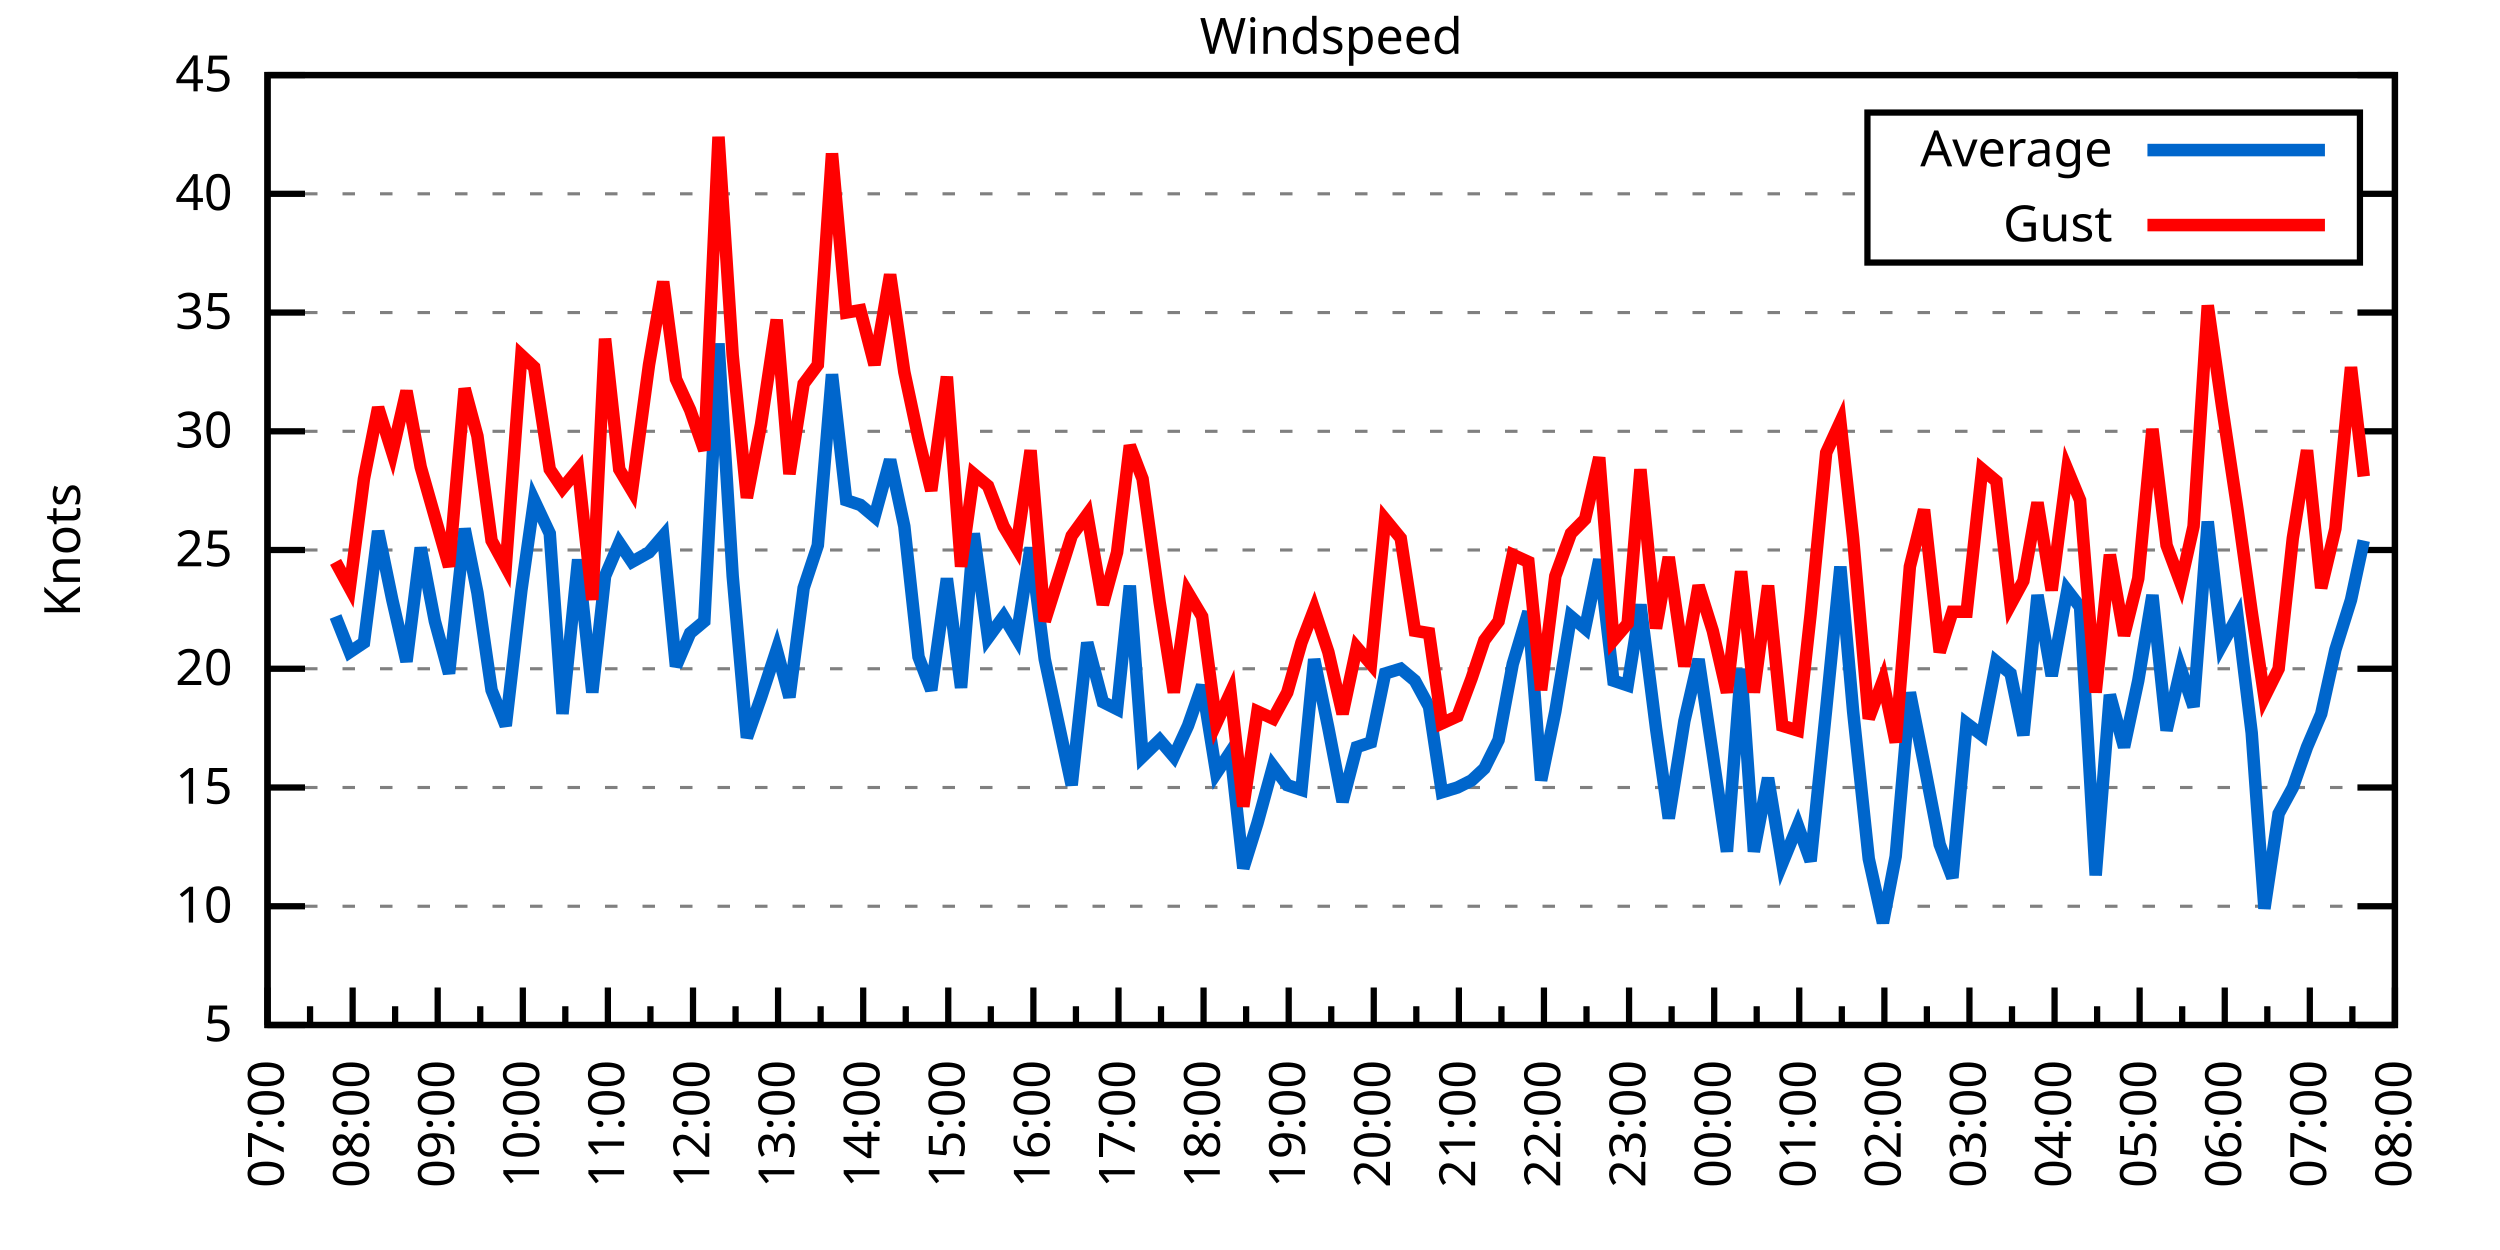
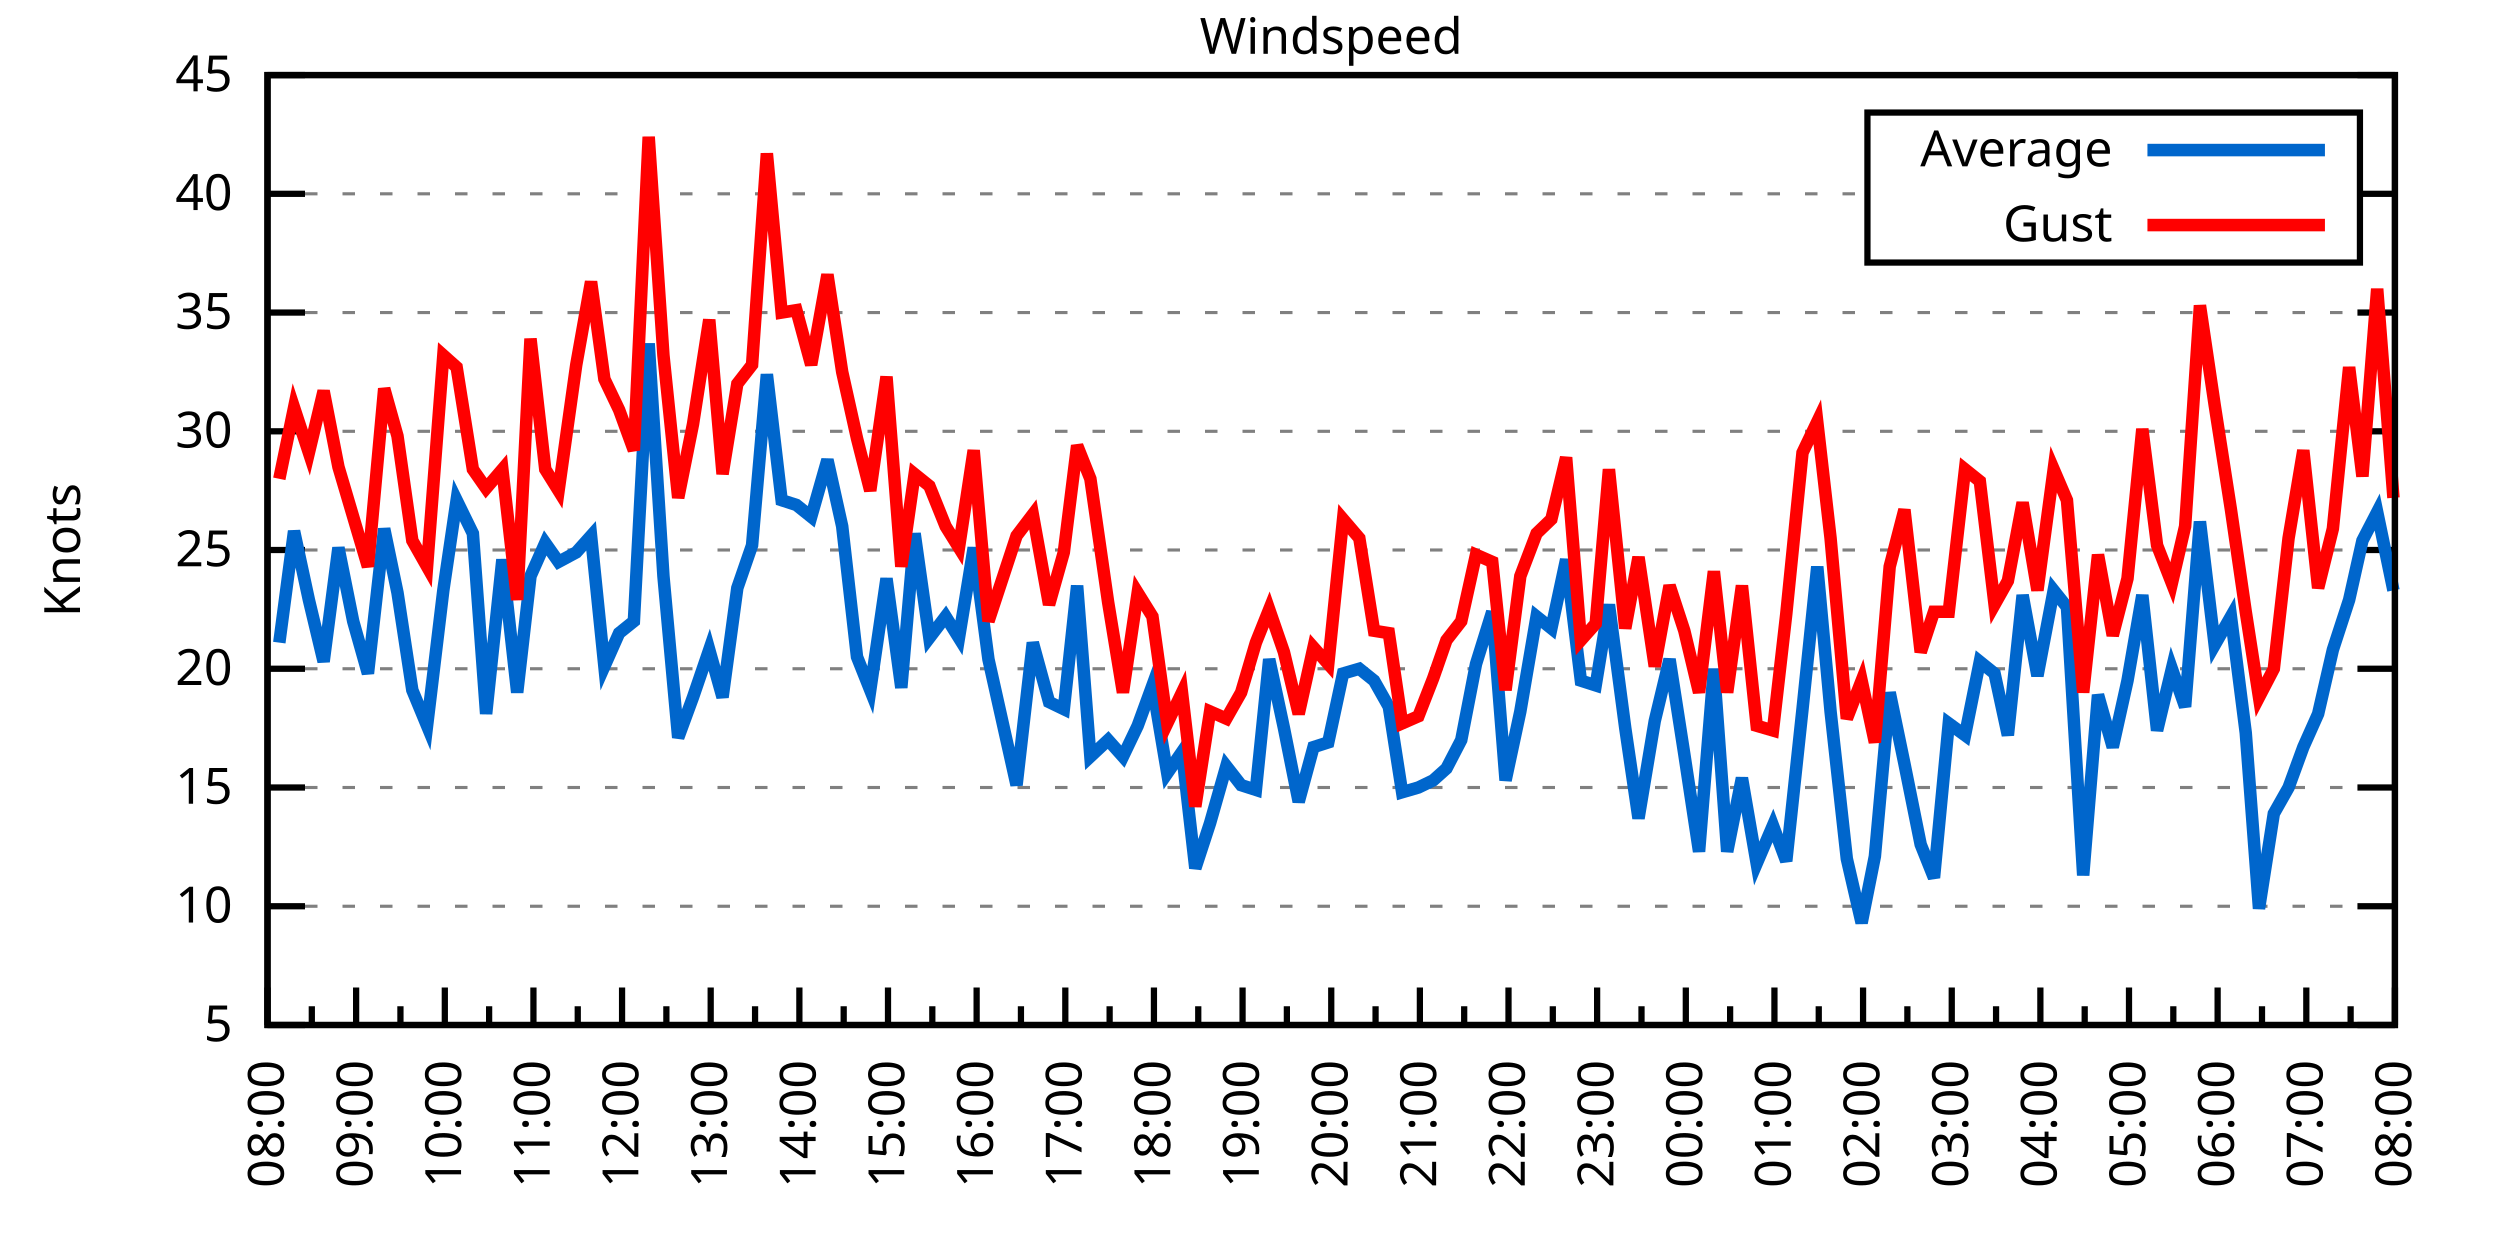
<svg xmlns="http://www.w3.org/2000/svg" xmlns:xlink="http://www.w3.org/1999/xlink" width="400" height="200" viewBox="0 0 400 200">
  <g id="gnuplot_canvas">
    <rect x="0" y="0" width="400" height="200" fill="none" />
    <defs>
      <circle id="gpDot" r="0.5" stroke-width="0.5" stroke="currentColor" />
      <path id="gpPt0" stroke-width="0.333" stroke="currentColor" d="M-1,0 h2 M0,-1 v2" />
      <path id="gpPt1" stroke-width="0.333" stroke="currentColor" d="M-1,-1 L1,1 M1,-1 L-1,1" />
      <path id="gpPt2" stroke-width="0.333" stroke="currentColor" d="M-1,0 L1,0 M0,-1 L0,1 M-1,-1 L1,1 M-1,1 L1,-1" />
      <rect id="gpPt3" stroke-width="0.333" stroke="currentColor" x="-1" y="-1" width="2" height="2" />
      <rect id="gpPt4" stroke-width="0.333" stroke="currentColor" fill="currentColor" x="-1" y="-1" width="2" height="2" />
      <circle id="gpPt5" stroke-width="0.333" stroke="currentColor" cx="0" cy="0" r="1" />
      <use xlink:href="#gpPt5" id="gpPt6" fill="currentColor" stroke="none" />
      <path id="gpPt7" stroke-width="0.333" stroke="currentColor" d="M0,-1.33 L-1.33,0.67 L1.33,0.67 z" />
      <use xlink:href="#gpPt7" id="gpPt8" fill="currentColor" stroke="none" />
      <use xlink:href="#gpPt7" id="gpPt9" stroke="currentColor" transform="rotate(180)" />
      <use xlink:href="#gpPt9" id="gpPt10" fill="currentColor" stroke="none" />
      <use xlink:href="#gpPt3" id="gpPt11" stroke="currentColor" transform="rotate(45)" />
      <use xlink:href="#gpPt11" id="gpPt12" fill="currentColor" stroke="none" />
      <path id="gpPt13" stroke-width="0.333" stroke="currentColor" d="M0,1.330 L1.265,0.411 L0.782,-1.067 L-0.782,-1.076 L-1.265,0.411 z" />
      <use xlink:href="#gpPt13" id="gpPt14" fill="currentColor" stroke="none" />
      <filter id="textbox" filterUnits="objectBoundingBox" x="0" y="0" height="1" width="1">
        <feFlood flood-color="white" flood-opacity="1" result="bgnd" />
        <feComposite in="SourceGraphic" in2="bgnd" operator="atop" />
      </filter>
      <filter id="greybox" filterUnits="objectBoundingBox" x="0" y="0" height="1" width="1">
        <feFlood flood-color="lightgrey" flood-opacity="1" result="grey" />
        <feComposite in="SourceGraphic" in2="grey" operator="atop" />
      </filter>
    </defs>
    <g fill="none" color="white" stroke="currentColor" stroke-width="1.00" stroke-linecap="butt" stroke-linejoin="miter">
</g>
    <g fill="none" color="black" stroke="currentColor" stroke-width="1.00" stroke-linecap="butt" stroke-linejoin="miter">
      <g stroke="none" shape-rendering="crispEdges">
        <polygon fill="rgb(255, 255, 255)" points="42.80,164.00 383.18,164.00 383.18,12.02 42.80,12.02 " />
      </g>
    </g>
    <g fill="none" color="black" stroke="currentColor" stroke-width="1.00" stroke-linecap="butt" stroke-linejoin="miter">
</g>
    <g fill="none" color="black" stroke="black" stroke-width="0.50" stroke-linecap="butt" stroke-linejoin="miter">
</g>
    <g fill="none" color="gray" stroke="currentColor" stroke-width="0.50" stroke-linecap="butt" stroke-linejoin="miter">
      <path stroke="gray" stroke-dasharray="2,4" class="gridline" d="M42.80,164.00 L383.19,164.00  " />
    </g>
    <g fill="none" color="gray" stroke="gray" stroke-width="1.00" stroke-linecap="butt" stroke-linejoin="miter">
</g>
    <g fill="none" color="black" stroke="currentColor" stroke-width="1.00" stroke-linecap="butt" stroke-linejoin="miter">
      <path stroke="black" d="M42.80,164.00 L48.80,164.00 M383.19,164.00 L377.19,164.00  " />
      <g transform="translate(37.20,166.60)" stroke="none" fill="black" font-family="Sans" font-size="8.00" text-anchor="end">
        <text>
          <tspan font-family="Sans"> 5</tspan>
        </text>
      </g>
    </g>
    <g fill="none" color="black" stroke="currentColor" stroke-width="1.00" stroke-linecap="butt" stroke-linejoin="miter">
</g>
    <g fill="none" color="black" stroke="black" stroke-width="0.50" stroke-linecap="butt" stroke-linejoin="miter">
</g>
    <g fill="none" color="gray" stroke="currentColor" stroke-width="0.50" stroke-linecap="butt" stroke-linejoin="miter">
      <path stroke="gray" stroke-dasharray="2,4" class="gridline" d="M42.80,145.00 L383.19,145.00  " />
    </g>
    <g fill="none" color="gray" stroke="gray" stroke-width="1.00" stroke-linecap="butt" stroke-linejoin="miter">
</g>
    <g fill="none" color="black" stroke="currentColor" stroke-width="1.00" stroke-linecap="butt" stroke-linejoin="miter">
      <path stroke="black" d="M42.80,145.00 L48.80,145.00 M383.19,145.00 L377.19,145.00  " />
      <g transform="translate(37.20,147.60)" stroke="none" fill="black" font-family="Sans" font-size="8.00" text-anchor="end">
        <text>
          <tspan font-family="Sans"> 10</tspan>
        </text>
      </g>
    </g>
    <g fill="none" color="black" stroke="currentColor" stroke-width="1.00" stroke-linecap="butt" stroke-linejoin="miter">
</g>
    <g fill="none" color="black" stroke="black" stroke-width="0.50" stroke-linecap="butt" stroke-linejoin="miter">
</g>
    <g fill="none" color="gray" stroke="currentColor" stroke-width="0.50" stroke-linecap="butt" stroke-linejoin="miter">
      <path stroke="gray" stroke-dasharray="2,4" class="gridline" d="M42.80,126.00 L383.19,126.00  " />
    </g>
    <g fill="none" color="gray" stroke="gray" stroke-width="1.00" stroke-linecap="butt" stroke-linejoin="miter">
</g>
    <g fill="none" color="black" stroke="currentColor" stroke-width="1.00" stroke-linecap="butt" stroke-linejoin="miter">
      <path stroke="black" d="M42.80,126.00 L48.80,126.00 M383.19,126.00 L377.19,126.00  " />
      <g transform="translate(37.20,128.60)" stroke="none" fill="black" font-family="Sans" font-size="8.00" text-anchor="end">
        <text>
          <tspan font-family="Sans"> 15</tspan>
        </text>
      </g>
    </g>
    <g fill="none" color="black" stroke="currentColor" stroke-width="1.00" stroke-linecap="butt" stroke-linejoin="miter">
</g>
    <g fill="none" color="black" stroke="black" stroke-width="0.50" stroke-linecap="butt" stroke-linejoin="miter">
</g>
    <g fill="none" color="gray" stroke="currentColor" stroke-width="0.50" stroke-linecap="butt" stroke-linejoin="miter">
      <path stroke="gray" stroke-dasharray="2,4" class="gridline" d="M42.80,107.00 L383.19,107.00  " />
    </g>
    <g fill="none" color="gray" stroke="gray" stroke-width="1.00" stroke-linecap="butt" stroke-linejoin="miter">
</g>
    <g fill="none" color="black" stroke="currentColor" stroke-width="1.00" stroke-linecap="butt" stroke-linejoin="miter">
      <path stroke="black" d="M42.80,107.00 L48.80,107.00 M383.19,107.00 L377.19,107.00  " />
      <g transform="translate(37.20,109.60)" stroke="none" fill="black" font-family="Sans" font-size="8.00" text-anchor="end">
        <text>
          <tspan font-family="Sans"> 20</tspan>
        </text>
      </g>
    </g>
    <g fill="none" color="black" stroke="currentColor" stroke-width="1.00" stroke-linecap="butt" stroke-linejoin="miter">
</g>
    <g fill="none" color="black" stroke="black" stroke-width="0.50" stroke-linecap="butt" stroke-linejoin="miter">
</g>
    <g fill="none" color="gray" stroke="currentColor" stroke-width="0.50" stroke-linecap="butt" stroke-linejoin="miter">
      <path stroke="gray" stroke-dasharray="2,4" class="gridline" d="M42.80,88.00 L383.19,88.00  " />
    </g>
    <g fill="none" color="gray" stroke="gray" stroke-width="1.00" stroke-linecap="butt" stroke-linejoin="miter">
</g>
    <g fill="none" color="black" stroke="currentColor" stroke-width="1.00" stroke-linecap="butt" stroke-linejoin="miter">
      <path stroke="black" d="M42.80,88.00 L48.80,88.00 M383.19,88.00 L377.19,88.00  " />
      <g transform="translate(37.20,90.60)" stroke="none" fill="black" font-family="Sans" font-size="8.00" text-anchor="end">
        <text>
          <tspan font-family="Sans"> 25</tspan>
        </text>
      </g>
    </g>
    <g fill="none" color="black" stroke="currentColor" stroke-width="1.00" stroke-linecap="butt" stroke-linejoin="miter">
</g>
    <g fill="none" color="black" stroke="black" stroke-width="0.50" stroke-linecap="butt" stroke-linejoin="miter">
</g>
    <g fill="none" color="gray" stroke="currentColor" stroke-width="0.50" stroke-linecap="butt" stroke-linejoin="miter">
      <path stroke="gray" stroke-dasharray="2,4" class="gridline" d="M42.80,69.01 L383.19,69.01  " />
    </g>
    <g fill="none" color="gray" stroke="gray" stroke-width="1.00" stroke-linecap="butt" stroke-linejoin="miter">
</g>
    <g fill="none" color="black" stroke="currentColor" stroke-width="1.00" stroke-linecap="butt" stroke-linejoin="miter">
      <path stroke="black" d="M42.80,69.01 L48.80,69.01 M383.19,69.01 L377.19,69.01  " />
      <g transform="translate(37.20,71.61)" stroke="none" fill="black" font-family="Sans" font-size="8.00" text-anchor="end">
        <text>
          <tspan font-family="Sans"> 30</tspan>
        </text>
      </g>
    </g>
    <g fill="none" color="black" stroke="currentColor" stroke-width="1.00" stroke-linecap="butt" stroke-linejoin="miter">
</g>
    <g fill="none" color="black" stroke="black" stroke-width="0.50" stroke-linecap="butt" stroke-linejoin="miter">
</g>
    <g fill="none" color="gray" stroke="currentColor" stroke-width="0.50" stroke-linecap="butt" stroke-linejoin="miter">
      <path stroke="gray" stroke-dasharray="2,4" class="gridline" d="M42.80,50.01 L383.19,50.01  " />
    </g>
    <g fill="none" color="gray" stroke="gray" stroke-width="1.00" stroke-linecap="butt" stroke-linejoin="miter">
</g>
    <g fill="none" color="black" stroke="currentColor" stroke-width="1.00" stroke-linecap="butt" stroke-linejoin="miter">
      <path stroke="black" d="M42.80,50.01 L48.80,50.01 M383.19,50.01 L377.19,50.01  " />
      <g transform="translate(37.20,52.61)" stroke="none" fill="black" font-family="Sans" font-size="8.00" text-anchor="end">
        <text>
          <tspan font-family="Sans"> 35</tspan>
        </text>
      </g>
    </g>
    <g fill="none" color="black" stroke="currentColor" stroke-width="1.00" stroke-linecap="butt" stroke-linejoin="miter">
</g>
    <g fill="none" color="black" stroke="black" stroke-width="0.50" stroke-linecap="butt" stroke-linejoin="miter">
</g>
    <g fill="none" color="gray" stroke="currentColor" stroke-width="0.50" stroke-linecap="butt" stroke-linejoin="miter">
      <path stroke="gray" stroke-dasharray="2,4" class="gridline" d="M42.80,31.01 L298.79,31.01 M377.59,31.01 L383.19,31.01  " />
    </g>
    <g fill="none" color="gray" stroke="gray" stroke-width="1.00" stroke-linecap="butt" stroke-linejoin="miter">
</g>
    <g fill="none" color="black" stroke="currentColor" stroke-width="1.00" stroke-linecap="butt" stroke-linejoin="miter">
      <path stroke="black" d="M42.80,31.01 L48.80,31.01 M383.19,31.01 L377.19,31.01  " />
      <g transform="translate(37.20,33.61)" stroke="none" fill="black" font-family="Sans" font-size="8.00" text-anchor="end">
        <text>
          <tspan font-family="Sans"> 40</tspan>
        </text>
      </g>
    </g>
    <g fill="none" color="black" stroke="currentColor" stroke-width="1.00" stroke-linecap="butt" stroke-linejoin="miter">
</g>
    <g fill="none" color="black" stroke="black" stroke-width="0.50" stroke-linecap="butt" stroke-linejoin="miter">
</g>
    <g fill="none" color="gray" stroke="currentColor" stroke-width="0.50" stroke-linecap="butt" stroke-linejoin="miter">
      <path stroke="gray" stroke-dasharray="2,4" class="gridline" d="M42.80,12.01 L383.19,12.01  " />
    </g>
    <g fill="none" color="gray" stroke="gray" stroke-width="1.00" stroke-linecap="butt" stroke-linejoin="miter">
</g>
    <g fill="none" color="black" stroke="currentColor" stroke-width="1.00" stroke-linecap="butt" stroke-linejoin="miter">
      <path stroke="black" d="M42.80,12.01 L48.80,12.01 M383.19,12.01 L377.19,12.01  " />
      <g transform="translate(37.20,14.61)" stroke="none" fill="black" font-family="Sans" font-size="8.00" text-anchor="end">
        <text>
          <tspan font-family="Sans"> 45</tspan>
        </text>
      </g>
    </g>
    <g fill="none" color="black" stroke="currentColor" stroke-width="1.00" stroke-linecap="butt" stroke-linejoin="miter">
      <path stroke="black" d="M42.80,164.00 L42.80,158.00  " />
      <g transform="translate(45.40,169.60) rotate(270)" stroke="none" fill="black" font-family="Sans" font-size="8.00" text-anchor="end">
        <text>
+           <tspan font-family="Sans">08:00</tspan>
+         </text>
+       </g>
+     </g>
+     <g fill="none" color="black" stroke="currentColor" stroke-width="1.00" stroke-linecap="butt" stroke-linejoin="miter">
+       <path stroke="black" d="M49.89,164.00 L49.89,161.00 M56.98,164.00 L56.98,158.00  " />
+       <g transform="translate(59.58,169.60) rotate(270)" stroke="none" fill="black" font-family="Sans" font-size="8.00" text-anchor="end">
+         <text>
+           <tspan font-family="Sans">09:00</tspan>
+         </text>
+       </g>
+     </g>
+     <g fill="none" color="black" stroke="currentColor" stroke-width="1.00" stroke-linecap="butt" stroke-linejoin="miter">
+       <path stroke="black" d="M64.07,164.00 L64.07,161.00 M71.17,164.00 L71.17,158.00  " />
+       <g transform="translate(73.77,169.60) rotate(270)" stroke="none" fill="black" font-family="Sans" font-size="8.00" text-anchor="end">
+         <text>
+           <tspan font-family="Sans">10:00</tspan>
+         </text>
+       </g>
+     </g>
+     <g fill="none" color="black" stroke="currentColor" stroke-width="1.00" stroke-linecap="butt" stroke-linejoin="miter">
+       <path stroke="black" d="M78.26,164.00 L78.26,161.00 M85.35,164.00 L85.35,158.00  " />
+       <g transform="translate(87.95,169.60) rotate(270)" stroke="none" fill="black" font-family="Sans" font-size="8.00" text-anchor="end">
+         <text>
+           <tspan font-family="Sans">11:00</tspan>
+         </text>
+       </g>
+     </g>
+     <g fill="none" color="black" stroke="currentColor" stroke-width="1.00" stroke-linecap="butt" stroke-linejoin="miter">
+       <path stroke="black" d="M92.44,164.00 L92.44,161.00 M99.53,164.00 L99.53,158.00  " />
+       <g transform="translate(102.13,169.60) rotate(270)" stroke="none" fill="black" font-family="Sans" font-size="8.00" text-anchor="end">
+         <text>
+           <tspan font-family="Sans">12:00</tspan>
+         </text>
+       </g>
+     </g>
+     <g fill="none" color="black" stroke="currentColor" stroke-width="1.00" stroke-linecap="butt" stroke-linejoin="miter">
+       <path stroke="black" d="M106.62,164.00 L106.62,161.00 M113.71,164.00 L113.71,158.00  " />
+       <g transform="translate(116.31,169.60) rotate(270)" stroke="none" fill="black" font-family="Sans" font-size="8.00" text-anchor="end">
+         <text>
+           <tspan font-family="Sans">13:00</tspan>
+         </text>
+       </g>
+     </g>
+     <g fill="none" color="black" stroke="currentColor" stroke-width="1.00" stroke-linecap="butt" stroke-linejoin="miter">
+       <path stroke="black" d="M120.81,164.00 L120.81,161.00 M127.90,164.00 L127.90,158.00  " />
+       <g transform="translate(130.50,169.60) rotate(270)" stroke="none" fill="black" font-family="Sans" font-size="8.00" text-anchor="end">
+         <text>
+           <tspan font-family="Sans">14:00</tspan>
+         </text>
+       </g>
+     </g>
+     <g fill="none" color="black" stroke="currentColor" stroke-width="1.00" stroke-linecap="butt" stroke-linejoin="miter">
+       <path stroke="black" d="M134.99,164.00 L134.99,161.00 M142.08,164.00 L142.08,158.00  " />
+       <g transform="translate(144.68,169.60) rotate(270)" stroke="none" fill="black" font-family="Sans" font-size="8.00" text-anchor="end">
+         <text>
+           <tspan font-family="Sans">15:00</tspan>
+         </text>
+       </g>
+     </g>
+     <g fill="none" color="black" stroke="currentColor" stroke-width="1.00" stroke-linecap="butt" stroke-linejoin="miter">
+       <path stroke="black" d="M149.17,164.00 L149.17,161.00 M156.26,164.00 L156.26,158.00  " />
+       <g transform="translate(158.86,169.60) rotate(270)" stroke="none" fill="black" font-family="Sans" font-size="8.00" text-anchor="end">
+         <text>
+           <tspan font-family="Sans">16:00</tspan>
+         </text>
+       </g>
+     </g>
+     <g fill="none" color="black" stroke="currentColor" stroke-width="1.00" stroke-linecap="butt" stroke-linejoin="miter">
+       <path stroke="black" d="M163.35,164.00 L163.35,161.00 M170.45,164.00 L170.45,158.00  " />
+       <g transform="translate(173.05,169.60) rotate(270)" stroke="none" fill="black" font-family="Sans" font-size="8.00" text-anchor="end">
+         <text>
+           <tspan font-family="Sans">17:00</tspan>
+         </text>
+       </g>
+     </g>
+     <g fill="none" color="black" stroke="currentColor" stroke-width="1.00" stroke-linecap="butt" stroke-linejoin="miter">
+       <path stroke="black" d="M177.54,164.00 L177.54,161.00 M184.63,164.00 L184.63,158.00  " />
+       <g transform="translate(187.23,169.60) rotate(270)" stroke="none" fill="black" font-family="Sans" font-size="8.00" text-anchor="end">
+         <text>
+           <tspan font-family="Sans">18:00</tspan>
+         </text>
+       </g>
+     </g>
+     <g fill="none" color="black" stroke="currentColor" stroke-width="1.00" stroke-linecap="butt" stroke-linejoin="miter">
+       <path stroke="black" d="M191.72,164.00 L191.72,161.00 M198.81,164.00 L198.81,158.00  " />
+       <g transform="translate(201.41,169.60) rotate(270)" stroke="none" fill="black" font-family="Sans" font-size="8.00" text-anchor="end">
+         <text>
+           <tspan font-family="Sans">19:00</tspan>
+         </text>
+       </g>
+     </g>
+     <g fill="none" color="black" stroke="currentColor" stroke-width="1.00" stroke-linecap="butt" stroke-linejoin="miter">
+       <path stroke="black" d="M205.90,164.00 L205.90,161.00 M213.00,164.00 L213.00,158.00  " />
+       <g transform="translate(215.60,169.60) rotate(270)" stroke="none" fill="black" font-family="Sans" font-size="8.00" text-anchor="end">
+         <text>
+           <tspan font-family="Sans">20:00</tspan>
+         </text>
+       </g>
+     </g>
+     <g fill="none" color="black" stroke="currentColor" stroke-width="1.00" stroke-linecap="butt" stroke-linejoin="miter">
+       <path stroke="black" d="M220.09,164.00 L220.09,161.00 M227.18,164.00 L227.18,158.00  " />
+       <g transform="translate(229.78,169.60) rotate(270)" stroke="none" fill="black" font-family="Sans" font-size="8.00" text-anchor="end">
+         <text>
+           <tspan font-family="Sans">21:00</tspan>
+         </text>
+       </g>
+     </g>
+     <g fill="none" color="black" stroke="currentColor" stroke-width="1.00" stroke-linecap="butt" stroke-linejoin="miter">
+       <path stroke="black" d="M234.27,164.00 L234.27,161.00 M241.36,164.00 L241.36,158.00  " />
+       <g transform="translate(243.96,169.60) rotate(270)" stroke="none" fill="black" font-family="Sans" font-size="8.00" text-anchor="end">
+         <text>
+           <tspan font-family="Sans">22:00</tspan>
+         </text>
+       </g>
+     </g>
+     <g fill="none" color="black" stroke="currentColor" stroke-width="1.00" stroke-linecap="butt" stroke-linejoin="miter">
+       <path stroke="black" d="M248.45,164.00 L248.45,161.00 M255.54,164.00 L255.54,158.00  " />
+       <g transform="translate(258.14,169.60) rotate(270)" stroke="none" fill="black" font-family="Sans" font-size="8.00" text-anchor="end">
+         <text>
+           <tspan font-family="Sans">23:00</tspan>
+         </text>
+       </g>
+     </g>
+     <g fill="none" color="black" stroke="currentColor" stroke-width="1.00" stroke-linecap="butt" stroke-linejoin="miter">
+       <path stroke="black" d="M262.64,164.00 L262.64,161.00 M269.73,164.00 L269.73,158.00  " />
+       <g transform="translate(272.33,169.60) rotate(270)" stroke="none" fill="black" font-family="Sans" font-size="8.00" text-anchor="end">
+         <text>
+           <tspan font-family="Sans">00:00</tspan>
+         </text>
+       </g>
+     </g>
+     <g fill="none" color="black" stroke="currentColor" stroke-width="1.00" stroke-linecap="butt" stroke-linejoin="miter">
+       <path stroke="black" d="M276.82,164.00 L276.82,161.00 M283.91,164.00 L283.91,158.00  " />
+       <g transform="translate(286.51,169.60) rotate(270)" stroke="none" fill="black" font-family="Sans" font-size="8.00" text-anchor="end">
+         <text>
+           <tspan font-family="Sans">01:00</tspan>
+         </text>
+       </g>
+     </g>
+     <g fill="none" color="black" stroke="currentColor" stroke-width="1.00" stroke-linecap="butt" stroke-linejoin="miter">
+       <path stroke="black" d="M291.00,164.00 L291.00,161.00 M298.09,164.00 L298.09,158.00  " />
+       <g transform="translate(300.69,169.60) rotate(270)" stroke="none" fill="black" font-family="Sans" font-size="8.00" text-anchor="end">
+         <text>
+           <tspan font-family="Sans">02:00</tspan>
+         </text>
+       </g>
+     </g>
+     <g fill="none" color="black" stroke="currentColor" stroke-width="1.00" stroke-linecap="butt" stroke-linejoin="miter">
+       <path stroke="black" d="M305.18,164.00 L305.18,161.00 M312.28,164.00 L312.28,158.00  " />
+       <g transform="translate(314.88,169.60) rotate(270)" stroke="none" fill="black" font-family="Sans" font-size="8.00" text-anchor="end">
+         <text>
+           <tspan font-family="Sans">03:00</tspan>
+         </text>
+       </g>
+     </g>
+     <g fill="none" color="black" stroke="currentColor" stroke-width="1.00" stroke-linecap="butt" stroke-linejoin="miter">
+       <path stroke="black" d="M319.37,164.00 L319.37,161.00 M326.46,164.00 L326.46,158.00  " />
+       <g transform="translate(329.06,169.60) rotate(270)" stroke="none" fill="black" font-family="Sans" font-size="8.00" text-anchor="end">
+         <text>
+           <tspan font-family="Sans">04:00</tspan>
+         </text>
+       </g>
+     </g>
+     <g fill="none" color="black" stroke="currentColor" stroke-width="1.00" stroke-linecap="butt" stroke-linejoin="miter">
+       <path stroke="black" d="M333.55,164.00 L333.55,161.00 M340.64,164.00 L340.64,158.00  " />
+       <g transform="translate(343.24,169.60) rotate(270)" stroke="none" fill="black" font-family="Sans" font-size="8.00" text-anchor="end">
+         <text>
+           <tspan font-family="Sans">05:00</tspan>
+         </text>
+       </g>
+     </g>
+     <g fill="none" color="black" stroke="currentColor" stroke-width="1.00" stroke-linecap="butt" stroke-linejoin="miter">
+       <path stroke="black" d="M347.73,164.00 L347.73,161.00 M354.82,164.00 L354.82,158.00  " />
+       <g transform="translate(357.42,169.60) rotate(270)" stroke="none" fill="black" font-family="Sans" font-size="8.00" text-anchor="end">
+         <text>
+           <tspan font-family="Sans">06:00</tspan>
+         </text>
+       </g>
+     </g>
+     <g fill="none" color="black" stroke="currentColor" stroke-width="1.00" stroke-linecap="butt" stroke-linejoin="miter">
+       <path stroke="black" d="M361.92,164.00 L361.92,161.00 M369.01,164.00 L369.01,158.00  " />
+       <g transform="translate(371.61,169.60) rotate(270)" stroke="none" fill="black" font-family="Sans" font-size="8.00" text-anchor="end">
+         <text>
          <tspan font-family="Sans">07:00</tspan>
        </text>
      </g>
    </g>
    <g fill="none" color="black" stroke="currentColor" stroke-width="1.00" stroke-linecap="butt" stroke-linejoin="miter">
-       <path stroke="black" d="M49.61,164.00 L49.61,161.00 M56.42,164.00 L56.42,158.00  " />
-       <g transform="translate(59.02,169.60) rotate(270)" stroke="none" fill="black" font-family="Sans" font-size="8.00" text-anchor="end">
-         <text>
-           <tspan font-family="Sans">08:00</tspan>
-         </text>
-       </g>
-     </g>
-     <g fill="none" color="black" stroke="currentColor" stroke-width="1.00" stroke-linecap="butt" stroke-linejoin="miter">
-       <path stroke="black" d="M63.22,164.00 L63.22,161.00 M70.03,164.00 L70.03,158.00  " />
-       <g transform="translate(72.63,169.60) rotate(270)" stroke="none" fill="black" font-family="Sans" font-size="8.00" text-anchor="end">
-         <text>
-           <tspan font-family="Sans">09:00</tspan>
-         </text>
-       </g>
-     </g>
-     <g fill="none" color="black" stroke="currentColor" stroke-width="1.00" stroke-linecap="butt" stroke-linejoin="miter">
-       <path stroke="black" d="M76.84,164.00 L76.84,161.00 M83.65,164.00 L83.65,158.00  " />
-       <g transform="translate(86.25,169.60) rotate(270)" stroke="none" fill="black" font-family="Sans" font-size="8.00" text-anchor="end">
-         <text>
-           <tspan font-family="Sans">10:00</tspan>
-         </text>
-       </g>
-     </g>
-     <g fill="none" color="black" stroke="currentColor" stroke-width="1.00" stroke-linecap="butt" stroke-linejoin="miter">
-       <path stroke="black" d="M90.45,164.00 L90.45,161.00 M97.26,164.00 L97.26,158.00  " />
-       <g transform="translate(99.86,169.60) rotate(270)" stroke="none" fill="black" font-family="Sans" font-size="8.00" text-anchor="end">
-         <text>
-           <tspan font-family="Sans">11:00</tspan>
-         </text>
-       </g>
-     </g>
-     <g fill="none" color="black" stroke="currentColor" stroke-width="1.00" stroke-linecap="butt" stroke-linejoin="miter">
-       <path stroke="black" d="M104.07,164.00 L104.07,161.00 M110.88,164.00 L110.88,158.00  " />
-       <g transform="translate(113.48,169.60) rotate(270)" stroke="none" fill="black" font-family="Sans" font-size="8.00" text-anchor="end">
-         <text>
-           <tspan font-family="Sans">12:00</tspan>
-         </text>
-       </g>
-     </g>
-     <g fill="none" color="black" stroke="currentColor" stroke-width="1.00" stroke-linecap="butt" stroke-linejoin="miter">
-       <path stroke="black" d="M117.69,164.00 L117.69,161.00 M124.49,164.00 L124.49,158.00  " />
-       <g transform="translate(127.09,169.60) rotate(270)" stroke="none" fill="black" font-family="Sans" font-size="8.00" text-anchor="end">
-         <text>
-           <tspan font-family="Sans">13:00</tspan>
-         </text>
-       </g>
-     </g>
-     <g fill="none" color="black" stroke="currentColor" stroke-width="1.00" stroke-linecap="butt" stroke-linejoin="miter">
-       <path stroke="black" d="M131.30,164.00 L131.30,161.00 M138.11,164.00 L138.11,158.00  " />
-       <g transform="translate(140.71,169.60) rotate(270)" stroke="none" fill="black" font-family="Sans" font-size="8.00" text-anchor="end">
-         <text>
-           <tspan font-family="Sans">14:00</tspan>
-         </text>
-       </g>
-     </g>
-     <g fill="none" color="black" stroke="currentColor" stroke-width="1.00" stroke-linecap="butt" stroke-linejoin="miter">
-       <path stroke="black" d="M144.92,164.00 L144.92,161.00 M151.72,164.00 L151.72,158.00  " />
-       <g transform="translate(154.32,169.60) rotate(270)" stroke="none" fill="black" font-family="Sans" font-size="8.00" text-anchor="end">
-         <text>
-           <tspan font-family="Sans">15:00</tspan>
-         </text>
-       </g>
-     </g>
-     <g fill="none" color="black" stroke="currentColor" stroke-width="1.00" stroke-linecap="butt" stroke-linejoin="miter">
-       <path stroke="black" d="M158.53,164.00 L158.53,161.00 M165.34,164.00 L165.34,158.00  " />
-       <g transform="translate(167.94,169.60) rotate(270)" stroke="none" fill="black" font-family="Sans" font-size="8.00" text-anchor="end">
-         <text>
-           <tspan font-family="Sans">16:00</tspan>
-         </text>
-       </g>
-     </g>
-     <g fill="none" color="black" stroke="currentColor" stroke-width="1.00" stroke-linecap="butt" stroke-linejoin="miter">
-       <path stroke="black" d="M172.15,164.00 L172.15,161.00 M178.96,164.00 L178.96,158.00  " />
-       <g transform="translate(181.56,169.60) rotate(270)" stroke="none" fill="black" font-family="Sans" font-size="8.00" text-anchor="end">
-         <text>
-           <tspan font-family="Sans">17:00</tspan>
-         </text>
-       </g>
-     </g>
-     <g fill="none" color="black" stroke="currentColor" stroke-width="1.00" stroke-linecap="butt" stroke-linejoin="miter">
-       <path stroke="black" d="M185.76,164.00 L185.76,161.00 M192.57,164.00 L192.57,158.00  " />
-       <g transform="translate(195.17,169.60) rotate(270)" stroke="none" fill="black" font-family="Sans" font-size="8.00" text-anchor="end">
-         <text>
-           <tspan font-family="Sans">18:00</tspan>
-         </text>
-       </g>
-     </g>
-     <g fill="none" color="black" stroke="currentColor" stroke-width="1.00" stroke-linecap="butt" stroke-linejoin="miter">
-       <path stroke="black" d="M199.38,164.00 L199.38,161.00 M206.19,164.00 L206.19,158.00  " />
-       <g transform="translate(208.79,169.60) rotate(270)" stroke="none" fill="black" font-family="Sans" font-size="8.00" text-anchor="end">
-         <text>
-           <tspan font-family="Sans">19:00</tspan>
-         </text>
-       </g>
-     </g>
-     <g fill="none" color="black" stroke="currentColor" stroke-width="1.00" stroke-linecap="butt" stroke-linejoin="miter">
-       <path stroke="black" d="M213.00,164.00 L213.00,161.00 M219.80,164.00 L219.80,158.00  " />
-       <g transform="translate(222.40,169.60) rotate(270)" stroke="none" fill="black" font-family="Sans" font-size="8.00" text-anchor="end">
-         <text>
-           <tspan font-family="Sans">20:00</tspan>
-         </text>
-       </g>
-     </g>
-     <g fill="none" color="black" stroke="currentColor" stroke-width="1.00" stroke-linecap="butt" stroke-linejoin="miter">
-       <path stroke="black" d="M226.61,164.00 L226.61,161.00 M233.42,164.00 L233.42,158.00  " />
-       <g transform="translate(236.02,169.60) rotate(270)" stroke="none" fill="black" font-family="Sans" font-size="8.00" text-anchor="end">
-         <text>
-           <tspan font-family="Sans">21:00</tspan>
-         </text>
-       </g>
-     </g>
-     <g fill="none" color="black" stroke="currentColor" stroke-width="1.00" stroke-linecap="butt" stroke-linejoin="miter">
-       <path stroke="black" d="M240.23,164.00 L240.23,161.00 M247.03,164.00 L247.03,158.00  " />
-       <g transform="translate(249.63,169.60) rotate(270)" stroke="none" fill="black" font-family="Sans" font-size="8.00" text-anchor="end">
-         <text>
-           <tspan font-family="Sans">22:00</tspan>
-         </text>
-       </g>
-     </g>
-     <g fill="none" color="black" stroke="currentColor" stroke-width="1.00" stroke-linecap="butt" stroke-linejoin="miter">
-       <path stroke="black" d="M253.84,164.00 L253.84,161.00 M260.65,164.00 L260.65,158.00  " />
-       <g transform="translate(263.25,169.60) rotate(270)" stroke="none" fill="black" font-family="Sans" font-size="8.00" text-anchor="end">
-         <text>
-           <tspan font-family="Sans">23:00</tspan>
-         </text>
-       </g>
-     </g>
-     <g fill="none" color="black" stroke="currentColor" stroke-width="1.00" stroke-linecap="butt" stroke-linejoin="miter">
-       <path stroke="black" d="M267.46,164.00 L267.46,161.00 M274.27,164.00 L274.27,158.00  " />
-       <g transform="translate(276.87,169.60) rotate(270)" stroke="none" fill="black" font-family="Sans" font-size="8.00" text-anchor="end">
-         <text>
-           <tspan font-family="Sans">00:00</tspan>
-         </text>
-       </g>
-     </g>
-     <g fill="none" color="black" stroke="currentColor" stroke-width="1.00" stroke-linecap="butt" stroke-linejoin="miter">
-       <path stroke="black" d="M281.07,164.00 L281.07,161.00 M287.88,164.00 L287.88,158.00  " />
-       <g transform="translate(290.48,169.60) rotate(270)" stroke="none" fill="black" font-family="Sans" font-size="8.00" text-anchor="end">
-         <text>
-           <tspan font-family="Sans">01:00</tspan>
-         </text>
-       </g>
-     </g>
-     <g fill="none" color="black" stroke="currentColor" stroke-width="1.00" stroke-linecap="butt" stroke-linejoin="miter">
-       <path stroke="black" d="M294.69,164.00 L294.69,161.00 M301.50,164.00 L301.50,158.00  " />
-       <g transform="translate(304.10,169.60) rotate(270)" stroke="none" fill="black" font-family="Sans" font-size="8.00" text-anchor="end">
-         <text>
-           <tspan font-family="Sans">02:00</tspan>
-         </text>
-       </g>
-     </g>
-     <g fill="none" color="black" stroke="currentColor" stroke-width="1.00" stroke-linecap="butt" stroke-linejoin="miter">
-       <path stroke="black" d="M308.30,164.00 L308.30,161.00 M315.11,164.00 L315.11,158.00  " />
-       <g transform="translate(317.71,169.60) rotate(270)" stroke="none" fill="black" font-family="Sans" font-size="8.00" text-anchor="end">
-         <text>
-           <tspan font-family="Sans">03:00</tspan>
-         </text>
-       </g>
-     </g>
-     <g fill="none" color="black" stroke="currentColor" stroke-width="1.00" stroke-linecap="butt" stroke-linejoin="miter">
-       <path stroke="black" d="M321.92,164.00 L321.92,161.00 M328.73,164.00 L328.73,158.00  " />
-       <g transform="translate(331.33,169.60) rotate(270)" stroke="none" fill="black" font-family="Sans" font-size="8.00" text-anchor="end">
-         <text>
-           <tspan font-family="Sans">04:00</tspan>
-         </text>
-       </g>
-     </g>
-     <g fill="none" color="black" stroke="currentColor" stroke-width="1.00" stroke-linecap="butt" stroke-linejoin="miter">
-       <path stroke="black" d="M335.54,164.00 L335.54,161.00 M342.34,164.00 L342.34,158.00  " />
-       <g transform="translate(344.94,169.60) rotate(270)" stroke="none" fill="black" font-family="Sans" font-size="8.00" text-anchor="end">
-         <text>
-           <tspan font-family="Sans">05:00</tspan>
-         </text>
-       </g>
-     </g>
-     <g fill="none" color="black" stroke="currentColor" stroke-width="1.00" stroke-linecap="butt" stroke-linejoin="miter">
-       <path stroke="black" d="M349.15,164.00 L349.15,161.00 M355.96,164.00 L355.96,158.00  " />
-       <g transform="translate(358.56,169.60) rotate(270)" stroke="none" fill="black" font-family="Sans" font-size="8.00" text-anchor="end">
-         <text>
-           <tspan font-family="Sans">06:00</tspan>
-         </text>
-       </g>
-     </g>
-     <g fill="none" color="black" stroke="currentColor" stroke-width="1.00" stroke-linecap="butt" stroke-linejoin="miter">
-       <path stroke="black" d="M362.77,164.00 L362.77,161.00 M369.57,164.00 L369.57,158.00  " />
-       <g transform="translate(372.17,169.60) rotate(270)" stroke="none" fill="black" font-family="Sans" font-size="8.00" text-anchor="end">
-         <text>
-           <tspan font-family="Sans">07:00</tspan>
-         </text>
-       </g>
-     </g>
-     <g fill="none" color="black" stroke="currentColor" stroke-width="1.00" stroke-linecap="butt" stroke-linejoin="miter">
-       <path stroke="black" d="M376.38,164.00 L376.38,161.00 M383.19,164.00 L383.19,158.00  " />
+       <path stroke="black" d="M376.10,164.00 L376.10,161.00 M383.19,164.00 L383.19,158.00  " />
      <g transform="translate(385.79,169.60) rotate(270)" stroke="none" fill="black" font-family="Sans" font-size="8.00" text-anchor="end">
        <text>
          <tspan font-family="Sans">08:00</tspan>
        </text>
      </g>
    </g>
    <g fill="none" color="black" stroke="currentColor" stroke-width="1.00" stroke-linecap="butt" stroke-linejoin="miter">
</g>
    <g fill="none" color="black" stroke="currentColor" stroke-width="1.00" stroke-linecap="butt" stroke-linejoin="miter">
      <path stroke="black" d="M42.80,12.01 L42.80,164.00 L383.19,164.00 L383.19,12.01 L42.80,12.01 Z  " />
    </g>
    <g fill="none" color="black" stroke="currentColor" stroke-width="1.00" stroke-linecap="butt" stroke-linejoin="miter">
      <g transform="translate(12.80,88.01) rotate(270)" stroke="none" fill="black" font-family="Sans" font-size="8.00" text-anchor="middle">
        <text>
          <tspan font-family="Sans">Knots</tspan>
        </text>
      </g>
    </g>
    <g fill="none" color="black" stroke="currentColor" stroke-width="1.00" stroke-linecap="butt" stroke-linejoin="miter">
</g>
    <g fill="none" color="black" stroke="currentColor" stroke-width="1.00" stroke-linecap="butt" stroke-linejoin="miter">
      <path stroke="black" d="M298.79,42.01 L298.79,18.01 L377.59,18.01 L377.59,42.01 L298.79,42.01 Z  " />
    </g>
    <g id="Windspeed_plot_1">
      <g fill="none" color="white" stroke="black" stroke-width="2.00" stroke-linecap="butt" stroke-linejoin="miter">
</g>
      <g fill="none" color="black" stroke="currentColor" stroke-width="2.00" stroke-linecap="butt" stroke-linejoin="miter">
        <g transform="translate(337.99,26.61)" stroke="none" fill="black" font-family="Sans" font-size="8.00" text-anchor="end">
          <text>
            <tspan font-family="Sans">Average</tspan>
          </text>
        </g>
      </g>
      <g fill="none" color="black" stroke="currentColor" stroke-width="2.00" stroke-linecap="butt" stroke-linejoin="miter">
-         <path stroke="rgb(  0, 102, 204)" d="M343.59,24.01 L371.99,24.01 M53.69,98.64 L55.96,104.34 L58.23,102.82 L60.50,84.97 L62.77,95.98 L65.04,105.86   L67.31,87.63 L69.58,99.40 L71.85,107.76 L74.34,84.59 L76.39,94.84 L78.65,110.42 L80.92,116.12 L83.42,94.46   L85.46,80.03 L87.96,85.35 L90.00,114.22 L92.50,89.52 L94.77,110.80 L96.81,92.18 L99.08,86.87 L101.12,89.90   L103.84,88.38 L106.11,85.73 L108.15,106.62 L110.42,101.30 L112.69,99.40 L114.96,54.95 L117.23,92.18 L119.50,118.02   L121.77,111.56 L124.27,103.96 L126.31,111.56 L128.58,94.08 L130.85,87.25 L133.12,59.89 L135.39,80.03 L137.66,80.79   L139.92,82.69 L142.42,73.57 L144.69,84.21 L146.96,105.10 L149.00,110.42 L151.50,92.56 L153.77,110.04 L155.81,85.35   L158.08,102.06 L160.57,98.64 L162.62,102.06 L164.89,87.63 L167.16,105.48 L171.47,125.62 L173.96,102.82 L176.46,112.32   L178.73,113.46 L180.77,93.70 L182.81,121.06 L185.54,118.40 L187.81,121.06 L190.08,116.12 L192.34,109.66 L194.61,123.72   L196.88,120.30 L198.93,138.92 L201.19,131.70 L203.69,122.58 L205.96,125.62 L208.23,126.38 L210.27,105.48 L212.54,116.50   L214.81,128.28 L217.08,119.54 L219.35,118.78 L221.62,107.76 L224.11,107.00 L226.38,108.90 L228.65,113.08 L230.70,126.76   L233.19,126.00 L235.46,124.86 L237.50,122.96 L239.77,118.40 L242.04,106.24 L244.54,97.88 L246.58,124.86 L248.85,113.84   L251.35,98.64 L253.61,100.54 L255.88,89.52 L258.15,108.90 L260.42,109.66 L262.47,96.74 L264.96,116.50 L267.00,130.94   L269.50,115.36 L271.77,105.48 L274.04,120.68 L276.31,136.26 L278.58,107.00 L280.62,136.26 L282.89,124.48 L285.16,138.16   L287.65,132.08 L289.70,137.78 L292.19,113.46 L294.46,90.66 L296.50,113.84 L299.00,137.40 L301.27,147.66 L303.31,137.02   L305.58,110.80 L307.85,122.20 L310.35,135.12 L312.39,140.44 L314.66,115.74 L317.15,117.64 L319.42,105.86 L321.69,107.76   L323.74,117.64 L326.00,95.22 L328.27,108.14 L330.77,94.46 L332.81,97.12 L335.31,140.06 L337.58,111.18 L339.85,119.54   L342.12,108.90 L344.39,95.22 L346.65,116.88 L348.92,107.00 L350.97,113.08 L353.24,83.45 L355.50,103.20 L358.00,98.64   L360.27,117.26 L362.31,145.38 L364.58,130.18 L366.85,126.00 L369.12,119.54 L371.39,114.22 L373.66,103.96 L376.16,95.98   L378.20,86.49  " />
+         <path stroke="rgb(  0, 102, 204)" d="M343.59,24.01 L371.99,24.01 M44.69,102.82 L47.05,84.97 L49.42,95.98 L51.78,105.86 L54.15,87.63 L56.51,99.40   L58.87,107.76 L61.47,84.59 L63.60,94.84 L65.97,110.42 L68.33,116.12 L70.93,94.46 L73.06,80.03 L75.66,85.35   L77.78,114.22 L80.38,89.52 L82.75,110.80 L84.88,92.18 L87.24,86.87 L89.37,89.90 L92.20,88.38 L94.57,85.73   L96.70,106.62 L99.06,101.30 L101.42,99.40 L103.79,54.95 L106.15,92.18 L108.51,118.02 L110.88,111.56 L113.48,103.96   L115.61,111.56 L117.97,94.08 L120.33,87.25 L122.70,59.89 L125.06,80.03 L127.42,80.79 L129.79,82.69 L132.39,73.57   L134.75,84.21 L137.12,105.10 L139.24,110.42 L141.84,92.56 L144.21,110.04 L146.34,85.35 L148.70,102.06 L151.30,98.64   L153.43,102.06 L155.79,87.63 L158.15,105.48 L162.65,125.62 L165.25,102.82 L167.85,112.32 L170.21,113.46 L172.34,93.70   L174.46,121.06 L177.30,118.40 L179.67,121.06 L182.03,116.12 L184.39,109.66 L186.76,123.72 L189.12,120.30 L191.25,138.92   L193.61,131.70 L196.21,122.58 L198.58,125.62 L200.94,126.38 L203.07,105.48 L205.43,116.50 L207.79,128.28 L210.16,119.54   L212.52,118.78 L214.89,107.76 L217.49,107.00 L219.85,108.90 L222.21,113.08 L224.34,126.76 L226.94,126.00 L229.31,124.86   L231.43,122.96 L233.80,118.40 L236.16,106.24 L238.76,97.88 L240.89,124.86 L243.25,113.84 L245.85,98.64 L248.22,100.54   L250.58,89.52 L252.94,108.90 L255.31,109.66 L257.43,96.74 L260.04,116.50 L262.16,130.94 L264.76,115.36 L267.13,105.48   L269.49,120.68 L271.85,136.26 L274.22,107.00 L276.35,136.26 L278.71,124.48 L281.07,138.16 L283.67,132.08 L285.80,137.78   L288.40,113.46 L290.76,90.66 L292.89,113.84 L295.49,137.40 L297.86,147.66 L299.98,137.02 L302.35,110.80 L304.71,122.20   L307.31,135.12 L309.44,140.44 L311.80,115.74 L314.40,117.64 L316.77,105.86 L319.13,107.76 L321.26,117.64 L323.62,95.22   L325.99,108.14 L328.59,94.46 L330.71,97.12 L333.31,140.06 L335.68,111.18 L338.04,119.54 L340.40,108.90 L342.77,95.22   L345.13,116.88 L347.50,107.00 L349.62,113.08 L351.99,83.45 L354.35,103.20 L356.95,98.64 L359.32,117.26 L361.44,145.38   L363.81,130.18 L366.17,126.00 L368.53,119.54 L370.90,114.22 L373.26,103.96 L375.86,95.98 L377.99,86.49 L380.35,81.93   L382.95,94.46  " />
      </g>
    </g>
    <g id="Windspeed_plot_2">
      <g fill="none" color="black" stroke="currentColor" stroke-width="2.00" stroke-linecap="butt" stroke-linejoin="miter">
        <g transform="translate(337.99,38.61)" stroke="none" fill="black" font-family="Sans" font-size="8.00" text-anchor="end">
          <text>
            <tspan font-family="Sans">Gust</tspan>
          </text>
        </g>
      </g>
      <g fill="none" color="black" stroke="currentColor" stroke-width="2.00" stroke-linecap="butt" stroke-linejoin="miter">
-         <path stroke="rgb(255,   0,   0)" d="M343.59,36.01 L371.99,36.01 M53.69,89.90 L55.96,94.08 L58.23,76.61 L60.50,65.21 L62.77,72.43 L65.04,62.55   L67.31,74.71 L69.58,82.69 L71.85,90.66 L74.34,62.17 L76.39,69.77 L78.65,86.49 L80.92,90.66 L83.42,56.85   L85.46,58.75 L87.96,75.09 L90.00,78.13 L92.50,75.09 L94.77,95.98 L96.81,54.19 L99.08,75.09 L101.12,78.51   L103.84,58.37 L106.11,45.07 L108.15,60.65 L110.42,65.59 L112.69,72.05 L114.96,21.89 L117.23,56.85 L119.50,79.65   L121.77,67.87 L124.27,51.15 L126.31,75.85 L128.58,61.41 L130.85,58.37 L133.12,24.55 L135.39,50.01 L137.66,49.63   L139.92,58.37 L142.42,43.93 L144.69,59.51 L146.96,70.15 L149.00,78.51 L151.50,60.27 L153.77,90.66 L155.81,75.85   L158.08,77.75 L160.57,84.21 L162.62,87.63 L164.89,72.05 L167.16,99.40 L171.47,85.73 L173.96,82.31 L176.46,96.74   L178.73,88.38 L180.77,71.29 L182.81,76.61 L185.54,96.36 L187.81,110.80 L190.08,94.84 L192.34,98.64 L194.61,115.74   L196.88,110.80 L198.93,129.04 L201.19,113.84 L203.69,114.98 L205.96,110.80 L208.23,102.82 L210.27,97.50 L212.54,104.34   L214.81,114.22 L217.08,103.58 L219.35,106.24 L221.62,83.07 L224.11,86.11 L226.38,100.92 L228.65,101.30 L230.70,115.74   L233.19,114.60 L235.46,108.52 L237.50,102.44 L239.77,99.40 L242.04,88.76 L244.54,89.90 L246.58,110.42 L248.85,92.18   L251.35,85.35 L253.61,83.07 L255.88,73.19 L258.15,102.44 L260.42,99.78 L262.47,75.09 L264.96,100.54 L267.00,89.14   L269.50,106.62 L271.77,93.70 L274.04,100.92 L276.31,110.80 L278.58,91.42 L280.62,110.80 L282.89,93.70 L285.16,116.12   L287.65,116.88 L289.70,98.26 L292.19,72.43 L294.46,67.49 L296.50,86.11 L299.00,114.98 L301.27,108.90 L303.31,118.78   L305.58,90.66 L307.85,81.55 L310.35,104.34 L312.39,97.88 L314.66,97.88 L317.15,75.09 L319.42,76.99 L321.69,96.74   L323.74,92.94 L326.00,80.41 L328.27,94.46 L330.77,75.09 L332.81,80.03 L335.31,110.80 L337.58,88.76 L339.85,101.68   L342.12,92.56 L344.39,68.63 L346.65,87.25 L348.92,93.32 L350.97,84.21 L353.24,48.87 L355.50,64.83 L358.00,81.55   L360.27,97.88 L362.31,111.56 L364.58,107.00 L366.85,86.11 L369.12,72.05 L371.39,94.08 L373.66,84.59 L376.16,58.75   L378.20,76.23  " />
+         <path stroke="rgb(255,   0,   0)" d="M343.59,36.01 L371.99,36.01 M44.69,76.61 L47.05,65.21 L49.42,72.43 L51.78,62.55 L54.15,74.71 L56.51,82.69   L58.87,90.66 L61.47,62.17 L63.60,69.77 L65.97,86.49 L68.33,90.66 L70.93,56.85 L73.06,58.75 L75.66,75.09   L77.78,78.13 L80.38,75.09 L82.75,95.98 L84.88,54.19 L87.24,75.09 L89.37,78.51 L92.20,58.37 L94.57,45.07   L96.70,60.65 L99.06,65.59 L101.42,72.05 L103.79,21.89 L106.15,56.85 L108.51,79.65 L110.88,67.87 L113.48,51.15   L115.61,75.85 L117.97,61.41 L120.33,58.37 L122.70,24.55 L125.06,50.01 L127.42,49.63 L129.79,58.37 L132.39,43.93   L134.75,59.51 L137.12,70.15 L139.24,78.51 L141.84,60.27 L144.21,90.66 L146.34,75.85 L148.70,77.75 L151.30,84.21   L153.43,87.63 L155.79,72.05 L158.15,99.40 L162.65,85.73 L165.25,82.31 L167.85,96.74 L170.21,88.38 L172.34,71.29   L174.46,76.61 L177.30,96.36 L179.67,110.80 L182.03,94.84 L184.39,98.64 L186.76,115.74 L189.12,110.80 L191.25,129.04   L193.61,113.84 L196.21,114.98 L198.58,110.80 L200.94,102.82 L203.07,97.50 L205.43,104.34 L207.79,114.22 L210.16,103.58   L212.52,106.24 L214.89,83.07 L217.49,86.11 L219.85,100.92 L222.21,101.30 L224.34,115.74 L226.94,114.60 L229.31,108.52   L231.43,102.44 L233.80,99.40 L236.16,88.76 L238.76,89.90 L240.89,110.42 L243.25,92.18 L245.85,85.35 L248.22,83.07   L250.58,73.19 L252.94,102.44 L255.31,99.78 L257.43,75.09 L260.04,100.54 L262.16,89.14 L264.76,106.62 L267.13,93.70   L269.49,100.92 L271.85,110.80 L274.22,91.42 L276.35,110.80 L278.71,93.70 L281.07,116.12 L283.67,116.88 L285.80,98.26   L288.40,72.43 L290.76,67.49 L292.89,86.11 L295.49,114.98 L297.86,108.90 L299.98,118.78 L302.35,90.66 L304.71,81.55   L307.31,104.34 L309.44,97.88 L311.80,97.88 L314.40,75.09 L316.77,76.99 L319.13,96.74 L321.26,92.94 L323.62,80.41   L325.99,94.46 L328.59,75.09 L330.71,80.03 L333.31,110.80 L335.68,88.76 L338.04,101.68 L340.40,92.56 L342.77,68.63   L345.13,87.25 L347.50,93.32 L349.62,84.21 L351.99,48.87 L354.35,64.83 L356.95,81.55 L359.32,97.88 L361.44,111.56   L363.81,107.00 L366.17,86.11 L368.53,72.05 L370.90,94.08 L373.26,84.59 L375.86,58.75 L377.99,76.23 L380.35,46.21   L382.95,79.65  " />
      </g>
    </g>
    <g fill="none" color="black" stroke="currentColor" stroke-width="2.00" stroke-linecap="butt" stroke-linejoin="miter">
</g>
    <g fill="none" color="black" stroke="black" stroke-width="1.00" stroke-linecap="butt" stroke-linejoin="miter">
</g>
    <g fill="none" color="black" stroke="currentColor" stroke-width="1.00" stroke-linecap="butt" stroke-linejoin="miter">
      <path stroke="black" d="M42.80,12.01 L42.80,164.00 L383.19,164.00 L383.19,12.01 L42.80,12.01 Z  " />
    </g>
    <g fill="none" color="black" stroke="currentColor" stroke-width="1.00" stroke-linecap="butt" stroke-linejoin="miter">
      <g transform="translate(212.99,8.61)" stroke="none" fill="black" font-family="Sans" font-size="8.00" text-anchor="middle">
        <text>
          <tspan font-family="Sans">Windspeed</tspan>
        </text>
      </g>
    </g>
    <g fill="none" color="black" stroke="currentColor" stroke-width="1.00" stroke-linecap="butt" stroke-linejoin="miter">
</g>
  </g>
</svg>
